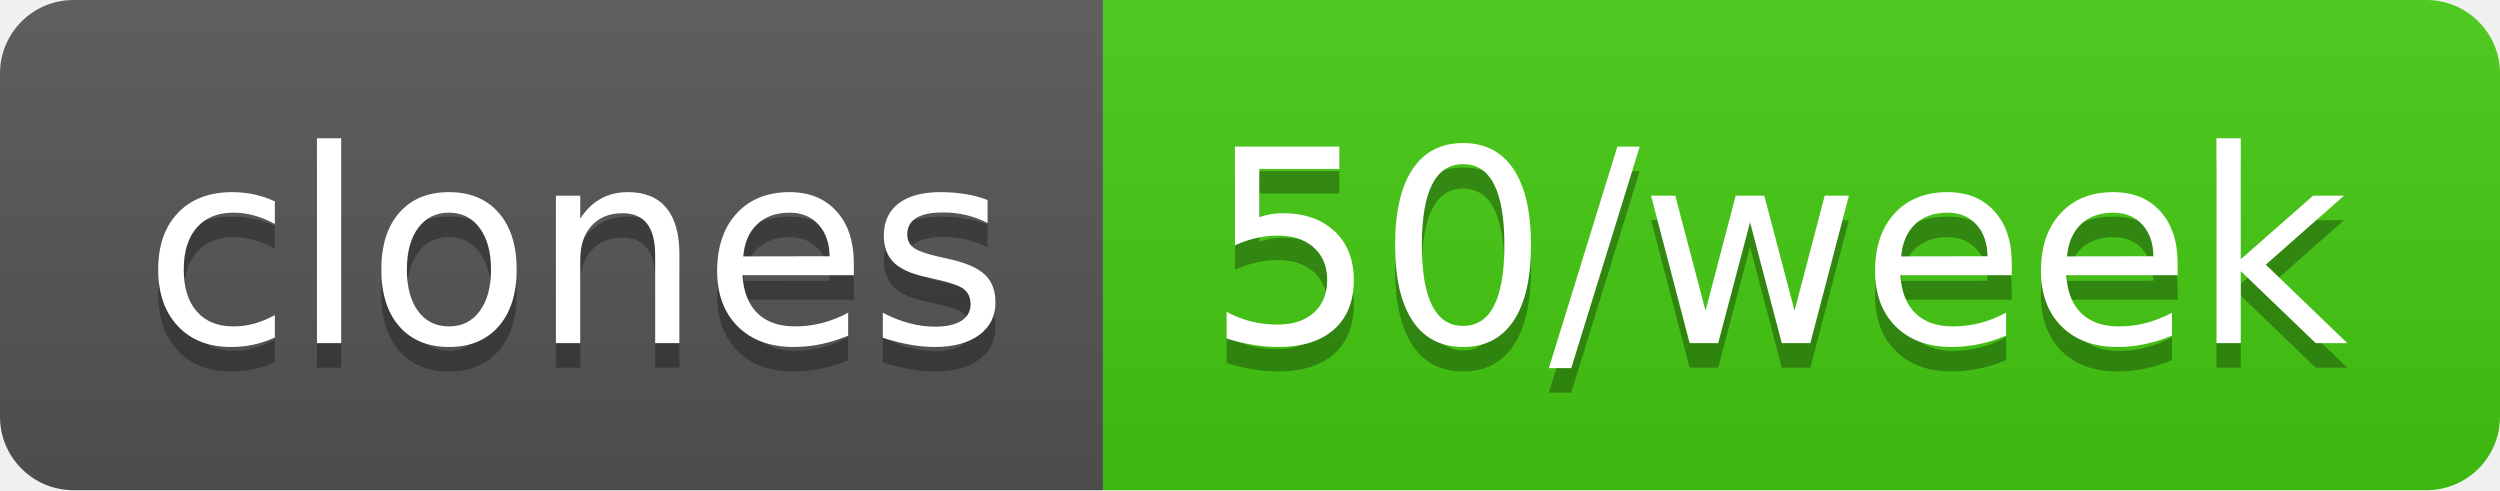
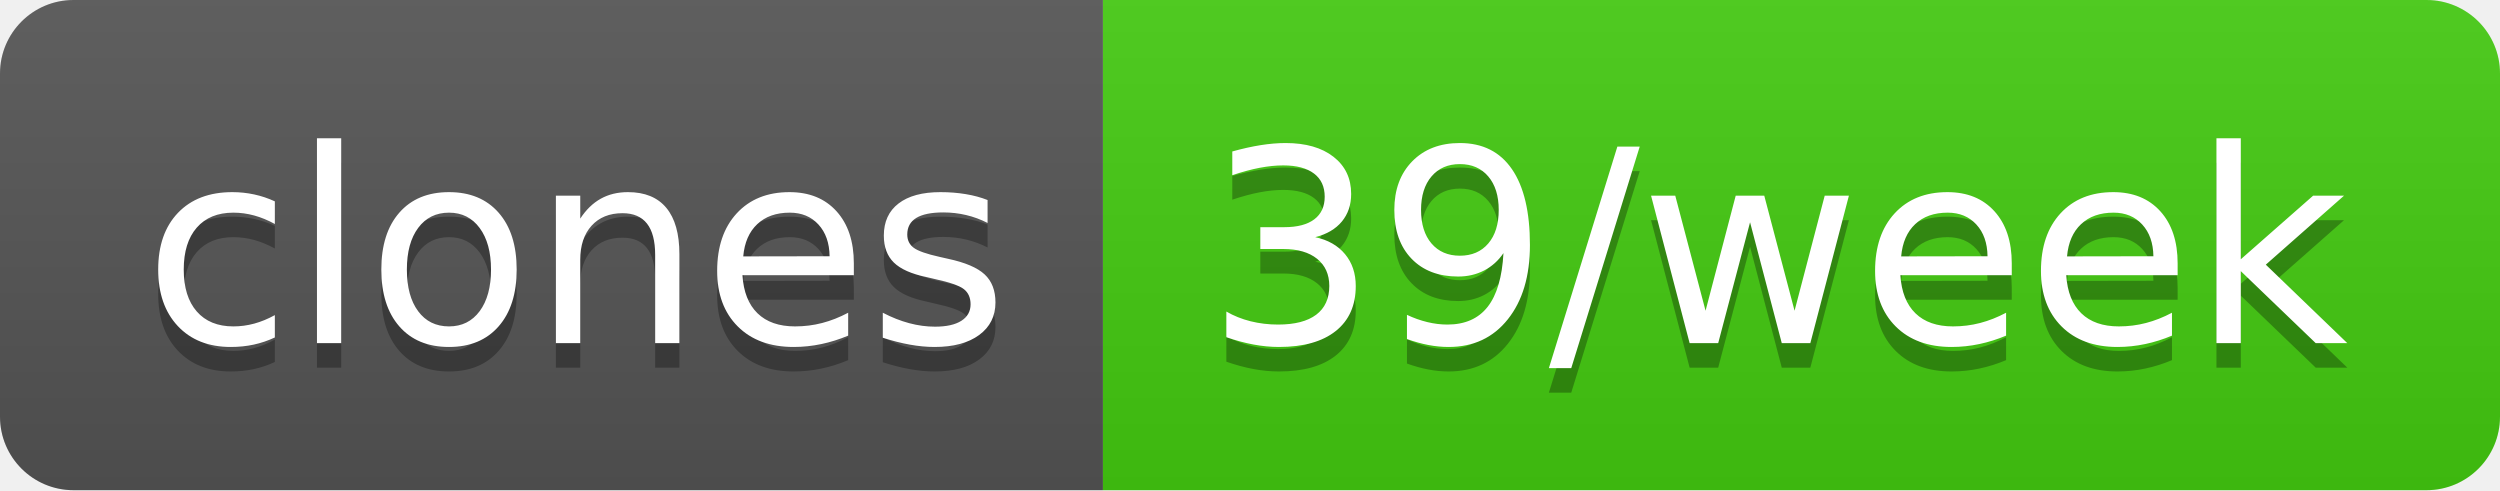
- <svg xmlns="http://www.w3.org/2000/svg" width="102" height="20" role="img" aria-label="clones: 50/week">
+ <svg xmlns="http://www.w3.org/2000/svg" width="102" height="20" role="img" aria-label="clones: 39/week">
  <linearGradient id="s" x2="0" y2="100%">
    <stop offset="0" stop-color="#bbb" stop-opacity=".1" />
    <stop offset="1" stop-opacity=".1" />
  </linearGradient>
  <clipPath id="r">
    <rect width="102" height="20" rx="3" fill="#fff" />
  </clipPath>
  <g clip-path="url(#r)">
    <rect width="45" height="20" fill="#555" />
    <rect x="45" width="57" height="20" fill="#4c1" />
    <rect width="102" height="20" fill="url(#s)" />
  </g>
  <g fill="#fff" text-anchor="middle" font-family="Verdana,Geneva,DejaVu Sans,sans-serif" text-rendering="geometricPrecision" font-size="110">
    <text aria-hidden="true" x="235" y="150" fill="#010101" fill-opacity=".3" transform="scale(.1)" textLength="350">clones</text>
    <text x="235" y="140" transform="scale(.1)" fill="#fff" textLength="350">clones</text>
-     <text aria-hidden="true" x="725" y="150" fill="#010101" fill-opacity=".3" transform="scale(.1)" textLength="470">50/week</text>
-     <text x="725" y="140" transform="scale(.1)" fill="#fff" textLength="470">50/week</text>
+     <text aria-hidden="true" x="725" y="150" fill="#010101" fill-opacity=".3" transform="scale(.1)" textLength="470">39/week</text>
+     <text x="725" y="140" transform="scale(.1)" fill="#fff" textLength="470">39/week</text>
  </g>
</svg>
